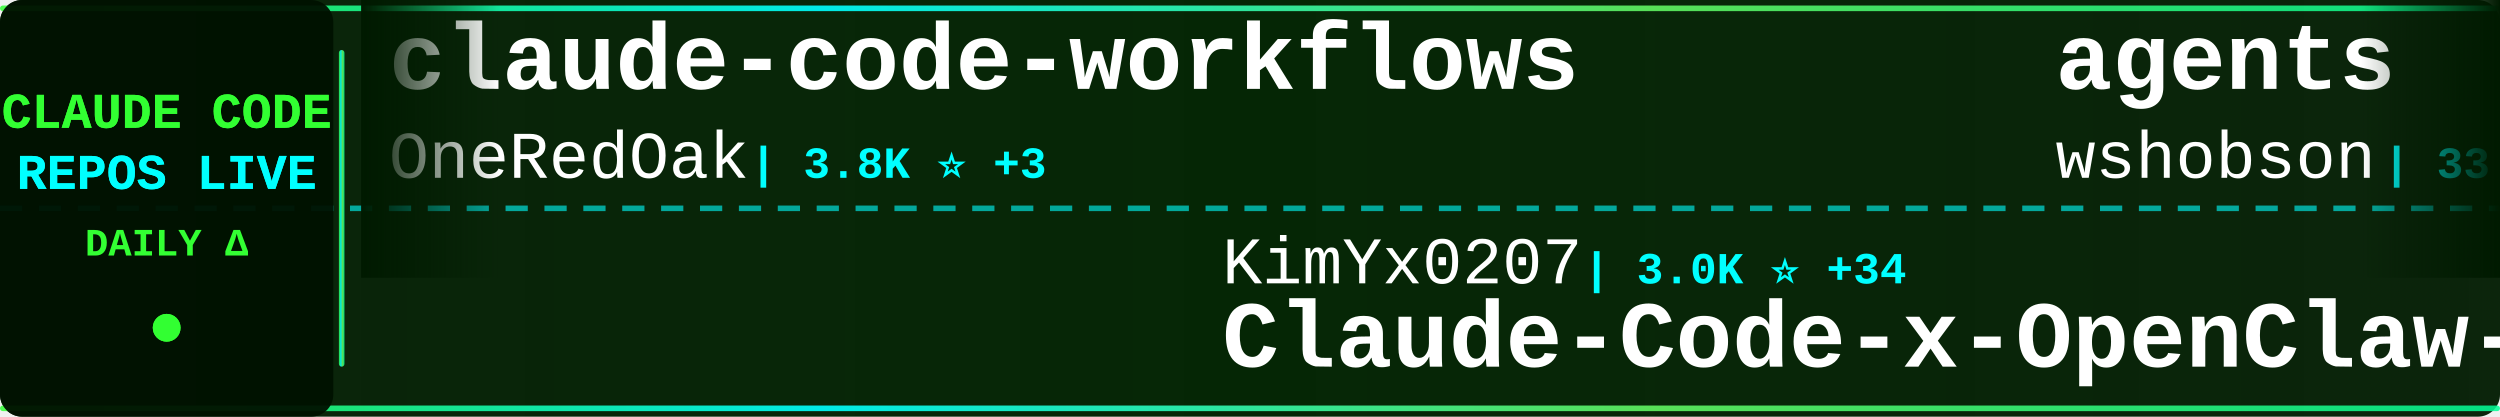
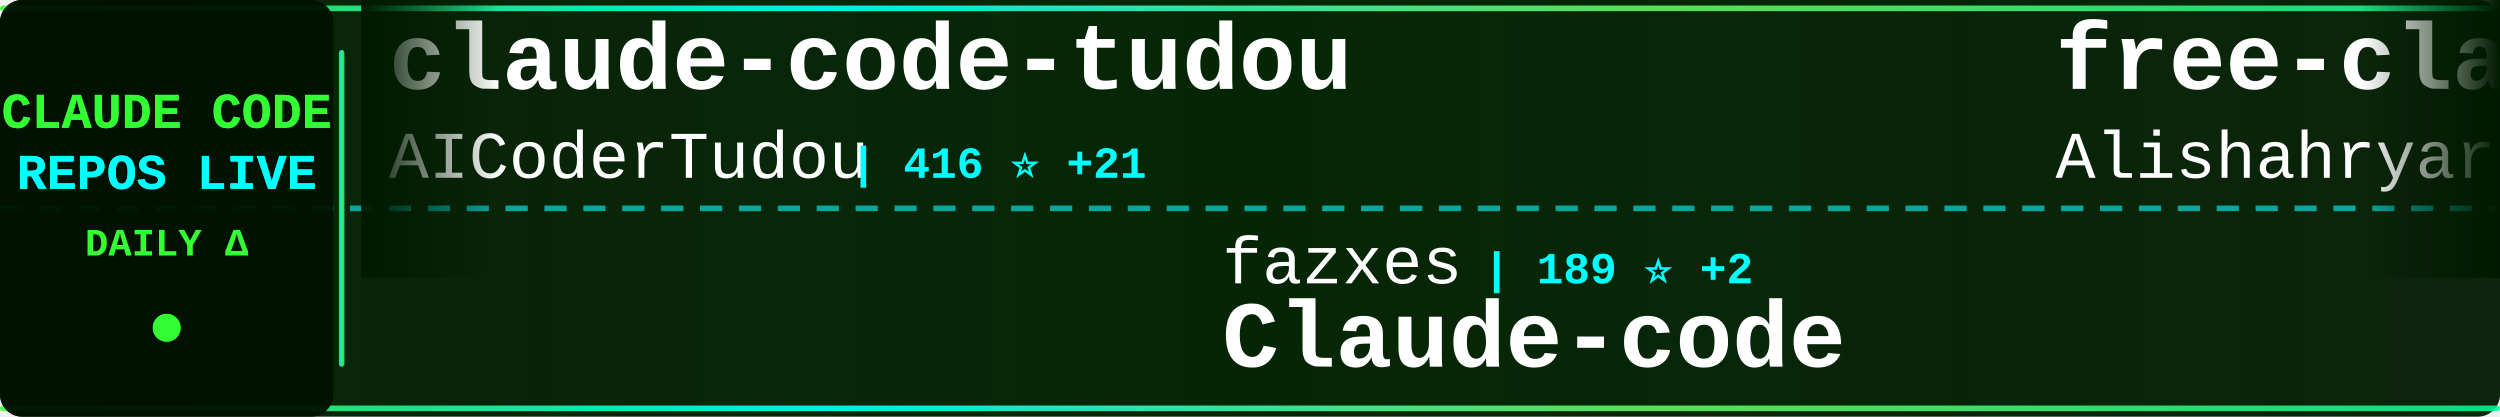
<svg xmlns="http://www.w3.org/2000/svg" width="900" height="150">
  <defs>
    <linearGradient id="tickerBg" x1="0%" y1="0%" x2="100%" y2="0%">
      <stop offset="0%" style="stop-color:#001a00;stop-opacity:0.95" />
      <stop offset="50%" style="stop-color:#002200;stop-opacity:0.98" />
      <stop offset="100%" style="stop-color:#001a00;stop-opacity:0.95" />
    </linearGradient>
    <linearGradient id="borderGrad" x1="0%" y1="0%" x2="100%" y2="0%">
      <stop offset="0%" style="stop-color:#33ff33;stop-opacity:0.85">
        <animate attributeName="stop-opacity" values="0.85;1;0.85" dur="2s" repeatCount="indefinite" />
      </stop>
      <stop offset="33%" style="stop-color:#00ffff;stop-opacity:0.9">
        <animate attributeName="stop-opacity" values="0.9;1;0.9" dur="2.2s" repeatCount="indefinite" />
      </stop>
      <stop offset="66%" style="stop-color:#66ff66;stop-opacity:0.85">
        <animate attributeName="stop-opacity" values="0.85;1;0.85" dur="1.8s" repeatCount="indefinite" />
      </stop>
      <stop offset="100%" style="stop-color:#00ff99;stop-opacity:0.85">
        <animate attributeName="stop-opacity" values="0.85;1;0.85" dur="2s" repeatCount="indefinite" />
      </stop>
    </linearGradient>
    <filter id="textGlow">
      <feGaussianBlur stdDeviation="0.1" result="coloredBlur" />
      <feMerge>
        <feMergeNode in="coloredBlur" />
        <feMergeNode in="SourceGraphic" />
      </feMerge>
    </filter>
    <filter id="metricGlow">
      <feGaussianBlur stdDeviation="0.2" result="coloredBlur" />
      <feMerge>
        <feMergeNode in="coloredBlur" />
        <feMergeNode in="SourceGraphic" />
      </feMerge>
    </filter>
    <linearGradient id="leftFade" x1="0%" y1="0%" x2="100%" y2="0%">
      <stop offset="0%" style="stop-color:#001a00;stop-opacity:1" />
      <stop offset="100%" style="stop-color:#001a00;stop-opacity:0" />
    </linearGradient>
    <linearGradient id="rightFade" x1="0%" y1="0%" x2="100%" y2="0%">
      <stop offset="0%" style="stop-color:#001a00;stop-opacity:0" />
      <stop offset="100%" style="stop-color:#001a00;stop-opacity:1" />
    </linearGradient>
  </defs>
  <rect width="900" height="150" fill="url(#tickerBg)" rx="8" />
  <rect x="0" y="2" width="900" height="2" fill="url(#borderGrad)" rx="1" />
  <rect x="0" y="146" width="900" height="2" fill="url(#borderGrad)" rx="1" />
  <line x1="0" y1="75" x2="900" y2="75" stroke="#00ffff" stroke-width="2" stroke-dasharray="8 6" opacity="0.6" />
  <rect x="0" y="0" width="120" height="150" fill="#001100" opacity="0.95" rx="8" />
  <text x="60" y="46" font-family="'Courier New', monospace" font-size="18" font-weight="bold" fill="#33ff33" text-anchor="middle" filter="url(#textGlow)">
    CLAUDE CODE
  </text>
  <text x="60" y="68" font-family="'Courier New', monospace" font-size="18" font-weight="bold" fill="#00ffff" text-anchor="middle" filter="url(#textGlow)">
    REPOS LIVE
  </text>
  <text x="60" y="92" font-family="'Courier New', monospace" font-size="14" font-weight="bold" fill="#33ff33" text-anchor="middle">
    DAILY Δ
  </text>
  <circle cx="60" cy="118" r="5" fill="#33ff33" filter="url(#metricGlow)">
    <animate attributeName="r" values="4;6;4" dur="1.5s" repeatCount="indefinite" />
    <animate attributeName="opacity" values="0.6;1;0.6" dur="1.5s" repeatCount="indefinite" />
  </circle>
  <rect x="122" y="18" width="2" height="114" fill="url(#borderGrad)" rx="1" />
  <clipPath id="tickerClip">
    <rect x="130" y="0" width="770" height="150" />
  </clipPath>
  <g clip-path="url(#tickerClip)">
    <g id="tickerItems">
      <animateTransform attributeName="transform" attributeType="XML" type="translate" from="0 0" to="-3000 0" dur="54s" repeatCount="indefinite" />
      <g transform="translate(0, 0)">
-         <text x="140" y="32" font-family="'Courier New', monospace" font-size="34" font-weight="bold" fill="#ffffff">claude-code-workflows</text>
-         <text x="140" y="64" font-family="'Courier New', monospace" font-size="24" font-weight="normal" fill="#ffffff" opacity="1.0">OneRedOak</text>
-         <text x="270" y="64" font-family="'Courier New', monospace" font-size="16" font-weight="bold" fill="#00ffff"> | 3.8K ⭐ +3</text>
+         <text x="140" y="32" font-family="'Courier New', monospace" font-size="34" font-weight="bold" fill="#ffffff">claude-code-tudou</text>
+         <text x="140" y="64" font-family="'Courier New', monospace" font-size="24" font-weight="normal" fill="#ffffff" opacity="1.0">AICoderTudou</text>
+         <text x="306" y="64" font-family="'Courier New', monospace" font-size="16" font-weight="bold" fill="#00ffff"> | 416 ⭐ +21</text>
      </g>
      <g transform="translate(300, 0)">
-         <text x="140" y="102" font-family="'Courier New', monospace" font-size="24" font-weight="normal" fill="#ffffff" opacity="1.0">KimYx0207</text>
-         <text x="270" y="102" font-family="'Courier New', monospace" font-size="16" font-weight="bold" fill="#00ffff"> | 3.0K ⭐ +34</text>
-         <text x="140" y="132" font-family="'Courier New', monospace" font-size="34" font-weight="bold" fill="#ffffff">Claude-Code-x-OpenClaw-G...</text>
+         <text x="140" y="102" font-family="'Courier New', monospace" font-size="24" font-weight="normal" fill="#ffffff" opacity="1.0">fazxes</text>
+         <text x="234" y="102" font-family="'Courier New', monospace" font-size="16" font-weight="bold" fill="#00ffff"> | 189 ⭐ +2</text>
+         <text x="140" y="132" font-family="'Courier New', monospace" font-size="34" font-weight="bold" fill="#ffffff">Claude-code</text>
      </g>
      <g transform="translate(600, 0)">
-         <text x="140" y="32" font-family="'Courier New', monospace" font-size="34" font-weight="bold" fill="#ffffff">agents</text>
-         <text x="140" y="64" font-family="'Courier New', monospace" font-size="24" font-weight="normal" fill="#ffffff" opacity="1.0">wshobson</text>
-         <text x="258" y="64" font-family="'Courier New', monospace" font-size="16" font-weight="bold" fill="#00ffff"> | 33.0K ⭐ +71</text>
+         <text x="140" y="32" font-family="'Courier New', monospace" font-size="34" font-weight="bold" fill="#ffffff">free-claude-code</text>
+         <text x="140" y="64" font-family="'Courier New', monospace" font-size="24" font-weight="normal" fill="#ffffff" opacity="1.0">Alishahryar1</text>
+         <text x="306" y="64" font-family="'Courier New', monospace" font-size="16" font-weight="bold" fill="#00ffff"> | 1.7K ⭐ +85</text>
      </g>
      <g transform="translate(900, 0)">
-         <text x="140" y="102" font-family="'Courier New', monospace" font-size="24" font-weight="normal" fill="#ffffff" opacity="1.0">frankbria</text>
-         <text x="270" y="102" font-family="'Courier New', monospace" font-size="16" font-weight="bold" fill="#00ffff"> | 8.5K ⭐ +56</text>
-         <text x="140" y="132" font-family="'Courier New', monospace" font-size="34" font-weight="bold" fill="#ffffff">ralph-claude-code</text>
+         <text x="140" y="102" font-family="'Courier New', monospace" font-size="24" font-weight="normal" fill="#ffffff" opacity="1.0">Yuyz0112</text>
+         <text x="258" y="102" font-family="'Courier New', monospace" font-size="16" font-weight="bold" fill="#00ffff"> | 2.3K ⭐ +2</text>
+         <text x="140" y="132" font-family="'Courier New', monospace" font-size="34" font-weight="bold" fill="#ffffff">claude-code-reverse</text>
      </g>
      <g transform="translate(1200, 0)">
-         <text x="140" y="32" font-family="'Courier New', monospace" font-size="34" font-weight="bold" fill="#ffffff">claude-code</text>
-         <text x="140" y="64" font-family="'Courier New', monospace" font-size="24" font-weight="normal" fill="#ffffff" opacity="1.0">Onewon</text>
-         <text x="234" y="64" font-family="'Courier New', monospace" font-size="16" font-weight="bold" fill="#00ffff"> | 165 ⭐ +2</text>
+         <text x="140" y="32" font-family="'Courier New', monospace" font-size="34" font-weight="bold" fill="#ffffff">claude-code-cli</text>
+         <text x="140" y="64" font-family="'Courier New', monospace" font-size="24" font-weight="normal" fill="#ffffff" opacity="1.0">huangserva</text>
+         <text x="282" y="64" font-family="'Courier New', monospace" font-size="16" font-weight="bold" fill="#00ffff"> | 518 ⭐ +7</text>
      </g>
      <g transform="translate(1500, 0)">
-         <text x="140" y="102" font-family="'Courier New', monospace" font-size="24" font-weight="normal" fill="#ffffff" opacity="1.0">https-deeplearning-ai</text>
-         <text x="414" y="102" font-family="'Courier New', monospace" font-size="16" font-weight="bold" fill="#00ffff"> | 479 ⭐ +6</text>
-         <text x="140" y="132" font-family="'Courier New', monospace" font-size="34" font-weight="bold" fill="#ffffff">sc-claude-code-files</text>
+         <text x="140" y="102" font-family="'Courier New', monospace" font-size="24" font-weight="normal" fill="#ffffff" opacity="1.0">Cranot</text>
+         <text x="234" y="102" font-family="'Courier New', monospace" font-size="16" font-weight="bold" fill="#00ffff"> | 2.6K ⭐ +6</text>
+         <text x="140" y="132" font-family="'Courier New', monospace" font-size="34" font-weight="bold" fill="#ffffff">claude-code-guide</text>
      </g>
      <g transform="translate(1800, 0)">
-         <text x="140" y="32" font-family="'Courier New', monospace" font-size="34" font-weight="bold" fill="#ffffff">gstack</text>
-         <text x="140" y="64" font-family="'Courier New', monospace" font-size="24" font-weight="normal" fill="#ffffff" opacity="1.0">garrytan</text>
-         <text x="258" y="64" font-family="'Courier New', monospace" font-size="16" font-weight="bold" fill="#00ffff"> | 64.8K ⭐ +721</text>
+         <text x="140" y="32" font-family="'Courier New', monospace" font-size="34" font-weight="bold" fill="#ffffff">Claude-Code-Usage-Monito...</text>
+         <text x="140" y="64" font-family="'Courier New', monospace" font-size="24" font-weight="normal" fill="#ffffff" opacity="1.0">Maciek-roboblog</text>
+         <text x="342" y="64" font-family="'Courier New', monospace" font-size="16" font-weight="bold" fill="#00ffff"> | 7.4K ⭐ +21</text>
      </g>
      <g transform="translate(2100, 0)">
-         <text x="140" y="102" font-family="'Courier New', monospace" font-size="24" font-weight="normal" fill="#ffffff" opacity="1.0">andrew-kramer-inno</text>
-         <text x="378" y="102" font-family="'Courier New', monospace" font-size="16" font-weight="bold" fill="#00ffff"> | 545 ⭐ +10</text>
-         <text x="140" y="132" font-family="'Courier New', monospace" font-size="34" font-weight="bold" fill="#ffffff">claude-code-source-build</text>
+         <text x="140" y="102" font-family="'Courier New', monospace" font-size="24" font-weight="normal" fill="#ffffff" opacity="1.0">hangsman</text>
+         <text x="258" y="102" font-family="'Courier New', monospace" font-size="16" font-weight="bold" fill="#00ffff"> | 731 ⭐ +10</text>
+         <text x="140" y="132" font-family="'Courier New', monospace" font-size="34" font-weight="bold" fill="#ffffff">claude-code-source</text>
      </g>
      <g transform="translate(2400, 0)">
-         <text x="140" y="32" font-family="'Courier New', monospace" font-size="34" font-weight="bold" fill="#ffffff">claude-code-source-code</text>
-         <text x="140" y="64" font-family="'Courier New', monospace" font-size="24" font-weight="normal" fill="#ffffff" opacity="1.0">777genius</text>
-         <text x="270" y="64" font-family="'Courier New', monospace" font-size="16" font-weight="bold" fill="#00ffff"> | 877 ⭐ +8</text>
+         <text x="140" y="32" font-family="'Courier New', monospace" font-size="34" font-weight="bold" fill="#ffffff">claude-code-tips</text>
+         <text x="140" y="64" font-family="'Courier New', monospace" font-size="24" font-weight="normal" fill="#ffffff" opacity="1.0">ykdojo</text>
+         <text x="234" y="64" font-family="'Courier New', monospace" font-size="16" font-weight="bold" fill="#00ffff"> | 7.2K ⭐ +26</text>
      </g>
      <g transform="translate(2700, 0)">
-         <text x="140" y="102" font-family="'Courier New', monospace" font-size="24" font-weight="normal" fill="#ffffff" opacity="1.0">ykdojo</text>
-         <text x="234" y="102" font-family="'Courier New', monospace" font-size="16" font-weight="bold" fill="#00ffff"> | 7.2K ⭐ +25</text>
-         <text x="140" y="132" font-family="'Courier New', monospace" font-size="34" font-weight="bold" fill="#ffffff">claude-code-tips</text>
+         <text x="140" y="102" font-family="'Courier New', monospace" font-size="24" font-weight="normal" fill="#ffffff" opacity="1.0">luongnv89</text>
+         <text x="270" y="102" font-family="'Courier New', monospace" font-size="16" font-weight="bold" fill="#00ffff"> | 20.9K ⭐ +1.1K</text>
+         <text x="140" y="132" font-family="'Courier New', monospace" font-size="34" font-weight="bold" fill="#ffffff">claude-howto</text>
      </g>
      <g transform="translate(3000, 0)">
-         <text x="140" y="32" font-family="'Courier New', monospace" font-size="34" font-weight="bold" fill="#ffffff">claude-code-workflows</text>
-         <text x="140" y="64" font-family="'Courier New', monospace" font-size="24" font-weight="normal" fill="#ffffff" opacity="1.0">OneRedOak</text>
-         <text x="270" y="64" font-family="'Courier New', monospace" font-size="16" font-weight="bold" fill="#00ffff"> | 3.8K ⭐ +3</text>
+         <text x="140" y="32" font-family="'Courier New', monospace" font-size="34" font-weight="bold" fill="#ffffff">claude-code-tudou</text>
+         <text x="140" y="64" font-family="'Courier New', monospace" font-size="24" font-weight="normal" fill="#ffffff" opacity="1.0">AICoderTudou</text>
+         <text x="306" y="64" font-family="'Courier New', monospace" font-size="16" font-weight="bold" fill="#00ffff"> | 416 ⭐ +21</text>
      </g>
      <g transform="translate(3300, 0)">
-         <text x="140" y="102" font-family="'Courier New', monospace" font-size="24" font-weight="normal" fill="#ffffff" opacity="1.0">KimYx0207</text>
-         <text x="270" y="102" font-family="'Courier New', monospace" font-size="16" font-weight="bold" fill="#00ffff"> | 3.0K ⭐ +34</text>
-         <text x="140" y="132" font-family="'Courier New', monospace" font-size="34" font-weight="bold" fill="#ffffff">Claude-Code-x-OpenClaw-G...</text>
+         <text x="140" y="102" font-family="'Courier New', monospace" font-size="24" font-weight="normal" fill="#ffffff" opacity="1.0">fazxes</text>
+         <text x="234" y="102" font-family="'Courier New', monospace" font-size="16" font-weight="bold" fill="#00ffff"> | 189 ⭐ +2</text>
+         <text x="140" y="132" font-family="'Courier New', monospace" font-size="34" font-weight="bold" fill="#ffffff">Claude-code</text>
      </g>
      <g transform="translate(3600, 0)">
-         <text x="140" y="32" font-family="'Courier New', monospace" font-size="34" font-weight="bold" fill="#ffffff">agents</text>
-         <text x="140" y="64" font-family="'Courier New', monospace" font-size="24" font-weight="normal" fill="#ffffff" opacity="1.0">wshobson</text>
-         <text x="258" y="64" font-family="'Courier New', monospace" font-size="16" font-weight="bold" fill="#00ffff"> | 33.0K ⭐ +71</text>
+         <text x="140" y="32" font-family="'Courier New', monospace" font-size="34" font-weight="bold" fill="#ffffff">free-claude-code</text>
+         <text x="140" y="64" font-family="'Courier New', monospace" font-size="24" font-weight="normal" fill="#ffffff" opacity="1.0">Alishahryar1</text>
+         <text x="306" y="64" font-family="'Courier New', monospace" font-size="16" font-weight="bold" fill="#00ffff"> | 1.7K ⭐ +85</text>
      </g>
      <g transform="translate(3900, 0)">
-         <text x="140" y="102" font-family="'Courier New', monospace" font-size="24" font-weight="normal" fill="#ffffff" opacity="1.0">frankbria</text>
-         <text x="270" y="102" font-family="'Courier New', monospace" font-size="16" font-weight="bold" fill="#00ffff"> | 8.5K ⭐ +56</text>
-         <text x="140" y="132" font-family="'Courier New', monospace" font-size="34" font-weight="bold" fill="#ffffff">ralph-claude-code</text>
+         <text x="140" y="102" font-family="'Courier New', monospace" font-size="24" font-weight="normal" fill="#ffffff" opacity="1.0">Yuyz0112</text>
+         <text x="258" y="102" font-family="'Courier New', monospace" font-size="16" font-weight="bold" fill="#00ffff"> | 2.3K ⭐ +2</text>
+         <text x="140" y="132" font-family="'Courier New', monospace" font-size="34" font-weight="bold" fill="#ffffff">claude-code-reverse</text>
      </g>
    </g>
  </g>
  <rect x="130" y="0" width="50" height="100" fill="url(#leftFade)" />
  <rect x="850" y="0" width="50" height="100" fill="url(#rightFade)" />
</svg>
